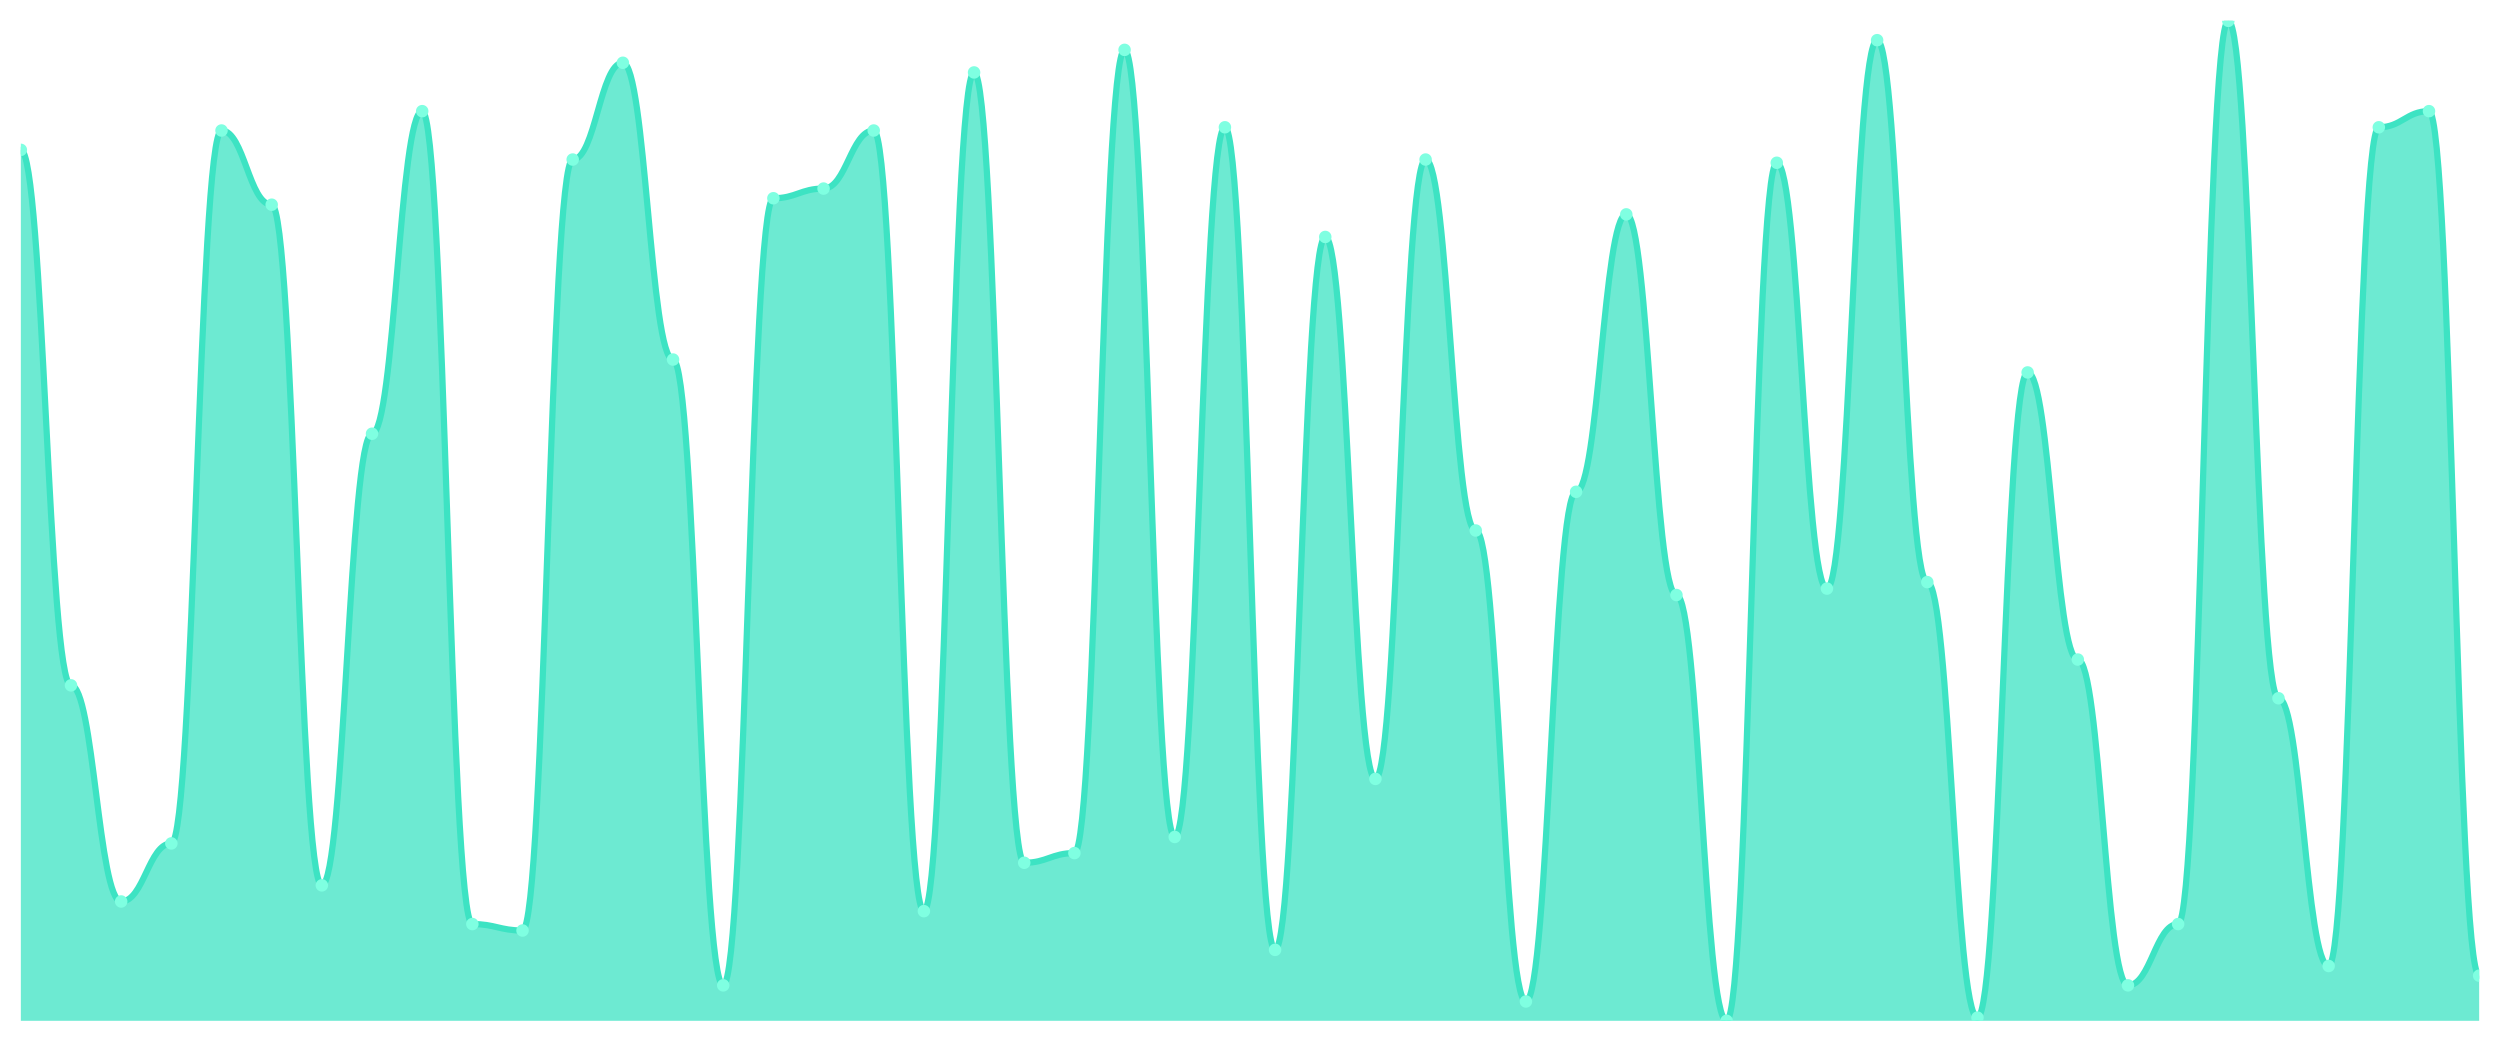
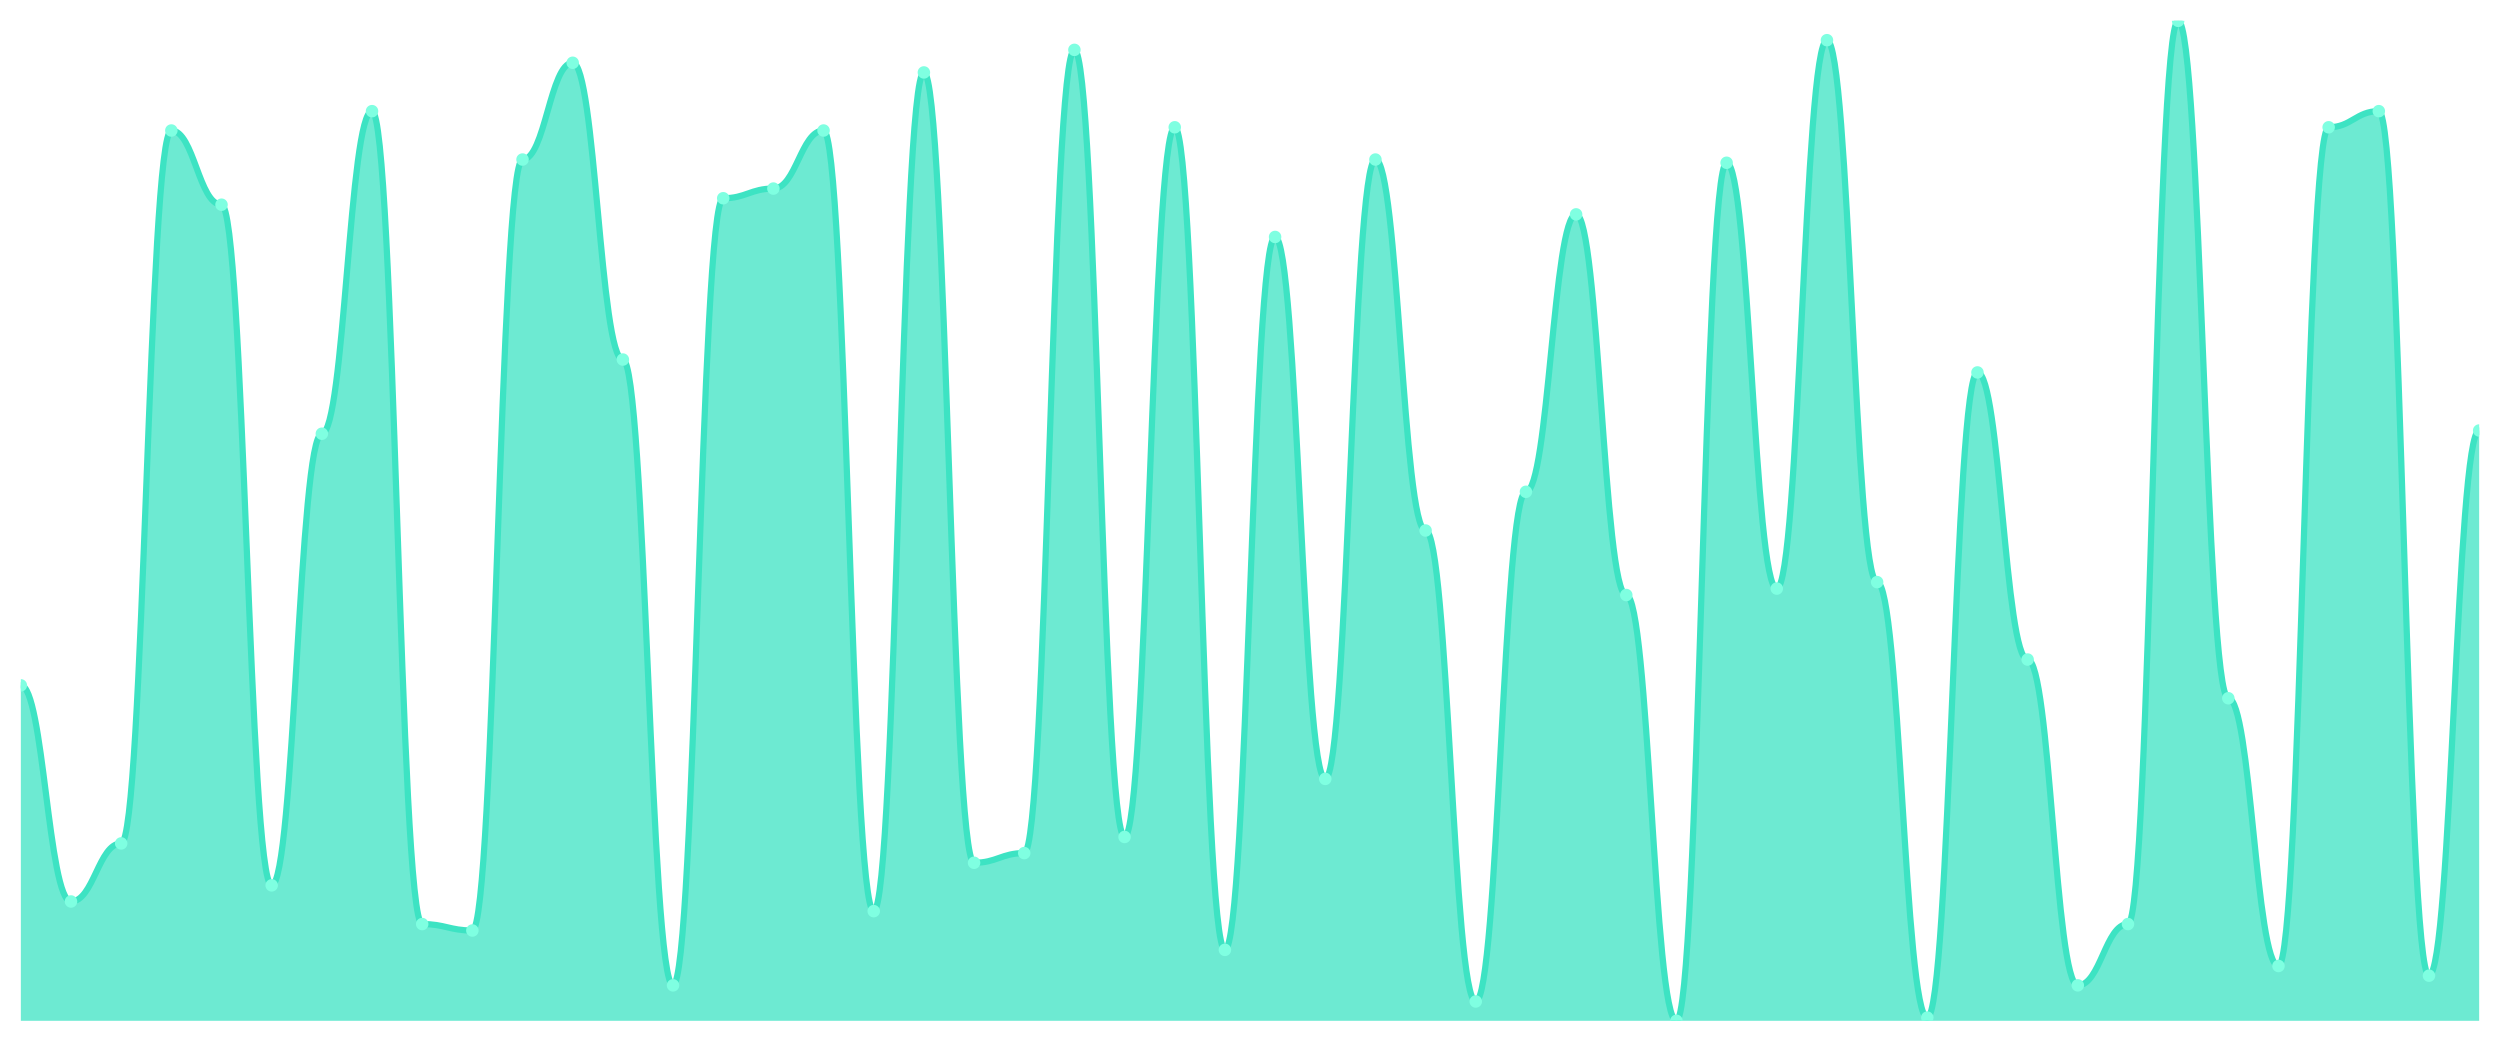
<svg xmlns="http://www.w3.org/2000/svg" viewBox="0 0 1200 500" width="1200" height="500">
  <defs>
    <clipPath id="c">
      <rect x="10" y="10" width="1180" height="480" />
    </clipPath>
  </defs>
  <rect width="1200" height="500" fill="none" />
  <g clip-path="url(#c)">
-     <path d="M 10,490 L 10,71.935 C 20.837,71.935 23.245,328.968 34.082,328.968 C 44.918,328.968 47.327,432.71 58.163,432.71 C 69,432.71 71.408,404.839 82.245,404.839 C 93.082,404.839 95.49,62.645 106.327,62.645 C 117.163,62.645 119.571,98.258 130.408,98.258 C 141.245,98.258 143.653,424.968 154.49,424.968 C 165.327,424.968 167.735,208.194 178.571,208.194 C 189.408,208.194 191.816,53.355 202.653,53.355 C 213.49,53.355 215.898,443.548 226.735,443.548 C 237.571,443.548 239.98,446.645 250.816,446.645 C 261.653,446.645 264.061,76.581 274.898,76.581 C 285.735,76.581 288.143,30.129 298.98,30.129 C 309.816,30.129 312.224,172.581 323.061,172.581 C 333.898,172.581 336.306,472.968 347.143,472.968 C 357.98,472.968 360.388,95.161 371.224,95.161 C 382.061,95.161 384.469,90.516 395.306,90.516 C 406.143,90.516 408.551,62.645 419.388,62.645 C 430.224,62.645 432.633,437.355 443.469,437.355 C 454.306,437.355 456.714,34.774 467.551,34.774 C 478.388,34.774 480.796,414.129 491.633,414.129 C 502.469,414.129 504.878,409.484 515.714,409.484 C 526.551,409.484 528.959,23.935 539.796,23.935 C 550.633,23.935 553.041,401.742 563.878,401.742 C 574.714,401.742 577.122,61.097 587.959,61.097 C 598.796,61.097 601.204,455.935 612.041,455.935 C 622.878,455.935 625.286,113.742 636.122,113.742 C 646.959,113.742 649.367,373.871 660.204,373.871 C 671.041,373.871 673.449,76.581 684.286,76.581 C 695.122,76.581 697.531,254.645 708.367,254.645 C 719.204,254.645 721.612,480.71 732.449,480.71 C 743.286,480.71 745.694,236.065 756.531,236.065 C 767.367,236.065 769.776,102.903 780.612,102.903 C 791.449,102.903 793.857,285.613 804.694,285.613 C 815.531,285.613 817.939,490 828.776,490 C 839.612,490 842.02,78.129 852.857,78.129 C 863.694,78.129 866.102,282.516 876.939,282.516 C 887.776,282.516 890.184,19.29 901.02,19.29 C 911.857,19.29 914.265,279.419 925.102,279.419 C 935.939,279.419 938.347,488.452 949.184,488.452 C 960.02,488.452 962.429,178.774 973.265,178.774 C 984.102,178.774 986.51,316.581 997.347,316.581 C 1008.184,316.581 1010.592,472.968 1021.429,472.968 C 1032.265,472.968 1034.673,443.548 1045.51,443.548 C 1056.347,443.548 1058.755,10 1069.592,10 C 1080.429,10 1082.837,335.161 1093.673,335.161 C 1104.51,335.161 1106.918,463.677 1117.755,463.677 C 1128.592,463.677 1131,61.097 1141.837,61.097 C 1152.673,61.097 1155.082,53.355 1165.918,53.355 C 1176.755,53.355 1179.163,468.323 1190,468.323 L 1190,490 Z" fill="rgba(61,227,195,0.75)" />
-     <path d="M 10,71.935 C 20.837,71.935 23.245,328.968 34.082,328.968 C 44.918,328.968 47.327,432.71 58.163,432.71 C 69,432.71 71.408,404.839 82.245,404.839 C 93.082,404.839 95.49,62.645 106.327,62.645 C 117.163,62.645 119.571,98.258 130.408,98.258 C 141.245,98.258 143.653,424.968 154.49,424.968 C 165.327,424.968 167.735,208.194 178.571,208.194 C 189.408,208.194 191.816,53.355 202.653,53.355 C 213.49,53.355 215.898,443.548 226.735,443.548 C 237.571,443.548 239.98,446.645 250.816,446.645 C 261.653,446.645 264.061,76.581 274.898,76.581 C 285.735,76.581 288.143,30.129 298.98,30.129 C 309.816,30.129 312.224,172.581 323.061,172.581 C 333.898,172.581 336.306,472.968 347.143,472.968 C 357.98,472.968 360.388,95.161 371.224,95.161 C 382.061,95.161 384.469,90.516 395.306,90.516 C 406.143,90.516 408.551,62.645 419.388,62.645 C 430.224,62.645 432.633,437.355 443.469,437.355 C 454.306,437.355 456.714,34.774 467.551,34.774 C 478.388,34.774 480.796,414.129 491.633,414.129 C 502.469,414.129 504.878,409.484 515.714,409.484 C 526.551,409.484 528.959,23.935 539.796,23.935 C 550.633,23.935 553.041,401.742 563.878,401.742 C 574.714,401.742 577.122,61.097 587.959,61.097 C 598.796,61.097 601.204,455.935 612.041,455.935 C 622.878,455.935 625.286,113.742 636.122,113.742 C 646.959,113.742 649.367,373.871 660.204,373.871 C 671.041,373.871 673.449,76.581 684.286,76.581 C 695.122,76.581 697.531,254.645 708.367,254.645 C 719.204,254.645 721.612,480.71 732.449,480.71 C 743.286,480.71 745.694,236.065 756.531,236.065 C 767.367,236.065 769.776,102.903 780.612,102.903 C 791.449,102.903 793.857,285.613 804.694,285.613 C 815.531,285.613 817.939,490 828.776,490 C 839.612,490 842.02,78.129 852.857,78.129 C 863.694,78.129 866.102,282.516 876.939,282.516 C 887.776,282.516 890.184,19.29 901.02,19.29 C 911.857,19.29 914.265,279.419 925.102,279.419 C 935.939,279.419 938.347,488.452 949.184,488.452 C 960.02,488.452 962.429,178.774 973.265,178.774 C 984.102,178.774 986.51,316.581 997.347,316.581 C 1008.184,316.581 1010.592,472.968 1021.429,472.968 C 1032.265,472.968 1034.673,443.548 1045.51,443.548 C 1056.347,443.548 1058.755,10 1069.592,10 C 1080.429,10 1082.837,335.161 1093.673,335.161 C 1104.51,335.161 1106.918,463.677 1117.755,463.677 C 1128.592,463.677 1131,61.097 1141.837,61.097 C 1152.673,61.097 1155.082,53.355 1165.918,53.355 C 1176.755,53.355 1179.163,468.323 1190,468.323" fill="none" stroke="#3de3c3" stroke-width="3" stroke-linecap="round" stroke-linejoin="round" />
-     <circle cx="10" cy="71.935" r="3" fill="#7fffe1" />
-     <circle cx="34.082" cy="328.968" r="3" fill="#7fffe1" />
-     <circle cx="58.163" cy="432.71" r="3" fill="#7fffe1" />
-     <circle cx="82.245" cy="404.839" r="3" fill="#7fffe1" />
-     <circle cx="106.327" cy="62.645" r="3" fill="#7fffe1" />
-     <circle cx="130.408" cy="98.258" r="3" fill="#7fffe1" />
-     <circle cx="154.49" cy="424.968" r="3" fill="#7fffe1" />
-     <circle cx="178.571" cy="208.194" r="3" fill="#7fffe1" />
-     <circle cx="202.653" cy="53.355" r="3" fill="#7fffe1" />
-     <circle cx="226.735" cy="443.548" r="3" fill="#7fffe1" />
-     <circle cx="250.816" cy="446.645" r="3" fill="#7fffe1" />
-     <circle cx="274.898" cy="76.581" r="3" fill="#7fffe1" />
-     <circle cx="298.98" cy="30.129" r="3" fill="#7fffe1" />
-     <circle cx="323.061" cy="172.581" r="3" fill="#7fffe1" />
-     <circle cx="347.143" cy="472.968" r="3" fill="#7fffe1" />
-     <circle cx="371.224" cy="95.161" r="3" fill="#7fffe1" />
-     <circle cx="395.306" cy="90.516" r="3" fill="#7fffe1" />
-     <circle cx="419.388" cy="62.645" r="3" fill="#7fffe1" />
-     <circle cx="443.469" cy="437.355" r="3" fill="#7fffe1" />
-     <circle cx="467.551" cy="34.774" r="3" fill="#7fffe1" />
-     <circle cx="491.633" cy="414.129" r="3" fill="#7fffe1" />
-     <circle cx="515.714" cy="409.484" r="3" fill="#7fffe1" />
-     <circle cx="539.796" cy="23.935" r="3" fill="#7fffe1" />
-     <circle cx="563.878" cy="401.742" r="3" fill="#7fffe1" />
-     <circle cx="587.959" cy="61.097" r="3" fill="#7fffe1" />
-     <circle cx="612.041" cy="455.935" r="3" fill="#7fffe1" />
-     <circle cx="636.122" cy="113.742" r="3" fill="#7fffe1" />
-     <circle cx="660.204" cy="373.871" r="3" fill="#7fffe1" />
-     <circle cx="684.286" cy="76.581" r="3" fill="#7fffe1" />
-     <circle cx="708.367" cy="254.645" r="3" fill="#7fffe1" />
-     <circle cx="732.449" cy="480.71" r="3" fill="#7fffe1" />
-     <circle cx="756.531" cy="236.065" r="3" fill="#7fffe1" />
-     <circle cx="780.612" cy="102.903" r="3" fill="#7fffe1" />
-     <circle cx="804.694" cy="285.613" r="3" fill="#7fffe1" />
-     <circle cx="828.776" cy="490" r="3" fill="#7fffe1" />
-     <circle cx="852.857" cy="78.129" r="3" fill="#7fffe1" />
-     <circle cx="876.939" cy="282.516" r="3" fill="#7fffe1" />
-     <circle cx="901.02" cy="19.29" r="3" fill="#7fffe1" />
-     <circle cx="925.102" cy="279.419" r="3" fill="#7fffe1" />
-     <circle cx="949.184" cy="488.452" r="3" fill="#7fffe1" />
-     <circle cx="973.265" cy="178.774" r="3" fill="#7fffe1" />
-     <circle cx="997.347" cy="316.581" r="3" fill="#7fffe1" />
-     <circle cx="1021.429" cy="472.968" r="3" fill="#7fffe1" />
-     <circle cx="1045.51" cy="443.548" r="3" fill="#7fffe1" />
-     <circle cx="1069.592" cy="10" r="3" fill="#7fffe1" />
-     <circle cx="1093.673" cy="335.161" r="3" fill="#7fffe1" />
-     <circle cx="1117.755" cy="463.677" r="3" fill="#7fffe1" />
-     <circle cx="1141.837" cy="61.097" r="3" fill="#7fffe1" />
-     <circle cx="1165.918" cy="53.355" r="3" fill="#7fffe1" />
-     <circle cx="1190" cy="468.323" r="3" fill="#7fffe1" />
+     <path d="M 10,490 L 10,328.968 C 20.837,328.968 23.245,432.71 34.082,432.71 C 44.918,432.71 47.327,404.839 58.163,404.839 C 69,404.839 71.408,62.645 82.245,62.645 C 93.082,62.645 95.49,98.258 106.327,98.258 C 117.163,98.258 119.571,424.968 130.408,424.968 C 141.245,424.968 143.653,208.194 154.49,208.194 C 165.327,208.194 167.735,53.355 178.571,53.355 C 189.408,53.355 191.816,443.548 202.653,443.548 C 213.49,443.548 215.898,446.645 226.735,446.645 C 237.571,446.645 239.98,76.581 250.816,76.581 C 261.653,76.581 264.061,30.129 274.898,30.129 C 285.735,30.129 288.143,172.581 298.98,172.581 C 309.816,172.581 312.224,472.968 323.061,472.968 C 333.898,472.968 336.306,95.161 347.143,95.161 C 357.98,95.161 360.388,90.516 371.224,90.516 C 382.061,90.516 384.469,62.645 395.306,62.645 C 406.143,62.645 408.551,437.355 419.388,437.355 C 430.224,437.355 432.633,34.774 443.469,34.774 C 454.306,34.774 456.714,414.129 467.551,414.129 C 478.388,414.129 480.796,409.484 491.633,409.484 C 502.469,409.484 504.878,23.935 515.714,23.935 C 526.551,23.935 528.959,401.742 539.796,401.742 C 550.633,401.742 553.041,61.097 563.878,61.097 C 574.714,61.097 577.122,455.935 587.959,455.935 C 598.796,455.935 601.204,113.742 612.041,113.742 C 622.878,113.742 625.286,373.871 636.122,373.871 C 646.959,373.871 649.367,76.581 660.204,76.581 C 671.041,76.581 673.449,254.645 684.286,254.645 C 695.122,254.645 697.531,480.71 708.367,480.71 C 719.204,480.71 721.612,236.065 732.449,236.065 C 743.286,236.065 745.694,102.903 756.531,102.903 C 767.367,102.903 769.776,285.613 780.612,285.613 C 791.449,285.613 793.857,490 804.694,490 C 815.531,490 817.939,78.129 828.776,78.129 C 839.612,78.129 842.02,282.516 852.857,282.516 C 863.694,282.516 866.102,19.29 876.939,19.29 C 887.776,19.29 890.184,279.419 901.02,279.419 C 911.857,279.419 914.265,488.452 925.102,488.452 C 935.939,488.452 938.347,178.774 949.184,178.774 C 960.02,178.774 962.429,316.581 973.265,316.581 C 984.102,316.581 986.51,472.968 997.347,472.968 C 1008.184,472.968 1010.592,443.548 1021.429,443.548 C 1032.265,443.548 1034.673,10 1045.51,10 C 1056.347,10 1058.755,335.161 1069.592,335.161 C 1080.429,335.161 1082.837,463.677 1093.673,463.677 C 1104.51,463.677 1106.918,61.097 1117.755,61.097 C 1128.592,61.097 1131,53.355 1141.837,53.355 C 1152.673,53.355 1155.082,468.323 1165.918,468.323 C 1176.755,468.323 1179.163,206.645 1190,206.645 L 1190,490 Z" fill="rgba(61,227,195,0.75)" />
+     <path d="M 10,328.968 C 20.837,328.968 23.245,432.71 34.082,432.71 C 44.918,432.71 47.327,404.839 58.163,404.839 C 69,404.839 71.408,62.645 82.245,62.645 C 93.082,62.645 95.49,98.258 106.327,98.258 C 117.163,98.258 119.571,424.968 130.408,424.968 C 141.245,424.968 143.653,208.194 154.49,208.194 C 165.327,208.194 167.735,53.355 178.571,53.355 C 189.408,53.355 191.816,443.548 202.653,443.548 C 213.49,443.548 215.898,446.645 226.735,446.645 C 237.571,446.645 239.98,76.581 250.816,76.581 C 261.653,76.581 264.061,30.129 274.898,30.129 C 285.735,30.129 288.143,172.581 298.98,172.581 C 309.816,172.581 312.224,472.968 323.061,472.968 C 333.898,472.968 336.306,95.161 347.143,95.161 C 357.98,95.161 360.388,90.516 371.224,90.516 C 382.061,90.516 384.469,62.645 395.306,62.645 C 406.143,62.645 408.551,437.355 419.388,437.355 C 430.224,437.355 432.633,34.774 443.469,34.774 C 454.306,34.774 456.714,414.129 467.551,414.129 C 478.388,414.129 480.796,409.484 491.633,409.484 C 502.469,409.484 504.878,23.935 515.714,23.935 C 526.551,23.935 528.959,401.742 539.796,401.742 C 550.633,401.742 553.041,61.097 563.878,61.097 C 574.714,61.097 577.122,455.935 587.959,455.935 C 598.796,455.935 601.204,113.742 612.041,113.742 C 622.878,113.742 625.286,373.871 636.122,373.871 C 646.959,373.871 649.367,76.581 660.204,76.581 C 671.041,76.581 673.449,254.645 684.286,254.645 C 695.122,254.645 697.531,480.71 708.367,480.71 C 719.204,480.71 721.612,236.065 732.449,236.065 C 743.286,236.065 745.694,102.903 756.531,102.903 C 767.367,102.903 769.776,285.613 780.612,285.613 C 791.449,285.613 793.857,490 804.694,490 C 815.531,490 817.939,78.129 828.776,78.129 C 839.612,78.129 842.02,282.516 852.857,282.516 C 863.694,282.516 866.102,19.29 876.939,19.29 C 887.776,19.29 890.184,279.419 901.02,279.419 C 911.857,279.419 914.265,488.452 925.102,488.452 C 935.939,488.452 938.347,178.774 949.184,178.774 C 960.02,178.774 962.429,316.581 973.265,316.581 C 984.102,316.581 986.51,472.968 997.347,472.968 C 1008.184,472.968 1010.592,443.548 1021.429,443.548 C 1032.265,443.548 1034.673,10 1045.51,10 C 1056.347,10 1058.755,335.161 1069.592,335.161 C 1080.429,335.161 1082.837,463.677 1093.673,463.677 C 1104.51,463.677 1106.918,61.097 1117.755,61.097 C 1128.592,61.097 1131,53.355 1141.837,53.355 C 1152.673,53.355 1155.082,468.323 1165.918,468.323 C 1176.755,468.323 1179.163,206.645 1190,206.645" fill="none" stroke="#3de3c3" stroke-width="3" stroke-linecap="round" stroke-linejoin="round" />
+     <circle cx="10" cy="328.968" r="3" fill="#7fffe1" />
+     <circle cx="34.082" cy="432.71" r="3" fill="#7fffe1" />
+     <circle cx="58.163" cy="404.839" r="3" fill="#7fffe1" />
+     <circle cx="82.245" cy="62.645" r="3" fill="#7fffe1" />
+     <circle cx="106.327" cy="98.258" r="3" fill="#7fffe1" />
+     <circle cx="130.408" cy="424.968" r="3" fill="#7fffe1" />
+     <circle cx="154.49" cy="208.194" r="3" fill="#7fffe1" />
+     <circle cx="178.571" cy="53.355" r="3" fill="#7fffe1" />
+     <circle cx="202.653" cy="443.548" r="3" fill="#7fffe1" />
+     <circle cx="226.735" cy="446.645" r="3" fill="#7fffe1" />
+     <circle cx="250.816" cy="76.581" r="3" fill="#7fffe1" />
+     <circle cx="274.898" cy="30.129" r="3" fill="#7fffe1" />
+     <circle cx="298.98" cy="172.581" r="3" fill="#7fffe1" />
+     <circle cx="323.061" cy="472.968" r="3" fill="#7fffe1" />
+     <circle cx="347.143" cy="95.161" r="3" fill="#7fffe1" />
+     <circle cx="371.224" cy="90.516" r="3" fill="#7fffe1" />
+     <circle cx="395.306" cy="62.645" r="3" fill="#7fffe1" />
+     <circle cx="419.388" cy="437.355" r="3" fill="#7fffe1" />
+     <circle cx="443.469" cy="34.774" r="3" fill="#7fffe1" />
+     <circle cx="467.551" cy="414.129" r="3" fill="#7fffe1" />
+     <circle cx="491.633" cy="409.484" r="3" fill="#7fffe1" />
+     <circle cx="515.714" cy="23.935" r="3" fill="#7fffe1" />
+     <circle cx="539.796" cy="401.742" r="3" fill="#7fffe1" />
+     <circle cx="563.878" cy="61.097" r="3" fill="#7fffe1" />
+     <circle cx="587.959" cy="455.935" r="3" fill="#7fffe1" />
+     <circle cx="612.041" cy="113.742" r="3" fill="#7fffe1" />
+     <circle cx="636.122" cy="373.871" r="3" fill="#7fffe1" />
+     <circle cx="660.204" cy="76.581" r="3" fill="#7fffe1" />
+     <circle cx="684.286" cy="254.645" r="3" fill="#7fffe1" />
+     <circle cx="708.367" cy="480.71" r="3" fill="#7fffe1" />
+     <circle cx="732.449" cy="236.065" r="3" fill="#7fffe1" />
+     <circle cx="756.531" cy="102.903" r="3" fill="#7fffe1" />
+     <circle cx="780.612" cy="285.613" r="3" fill="#7fffe1" />
+     <circle cx="804.694" cy="490" r="3" fill="#7fffe1" />
+     <circle cx="828.776" cy="78.129" r="3" fill="#7fffe1" />
+     <circle cx="852.857" cy="282.516" r="3" fill="#7fffe1" />
+     <circle cx="876.939" cy="19.29" r="3" fill="#7fffe1" />
+     <circle cx="901.02" cy="279.419" r="3" fill="#7fffe1" />
+     <circle cx="925.102" cy="488.452" r="3" fill="#7fffe1" />
+     <circle cx="949.184" cy="178.774" r="3" fill="#7fffe1" />
+     <circle cx="973.265" cy="316.581" r="3" fill="#7fffe1" />
+     <circle cx="997.347" cy="472.968" r="3" fill="#7fffe1" />
+     <circle cx="1021.429" cy="443.548" r="3" fill="#7fffe1" />
+     <circle cx="1045.51" cy="10" r="3" fill="#7fffe1" />
+     <circle cx="1069.592" cy="335.161" r="3" fill="#7fffe1" />
+     <circle cx="1093.673" cy="463.677" r="3" fill="#7fffe1" />
+     <circle cx="1117.755" cy="61.097" r="3" fill="#7fffe1" />
+     <circle cx="1141.837" cy="53.355" r="3" fill="#7fffe1" />
+     <circle cx="1165.918" cy="468.323" r="3" fill="#7fffe1" />
+     <circle cx="1190" cy="206.645" r="3" fill="#7fffe1" />
  </g>
</svg>
